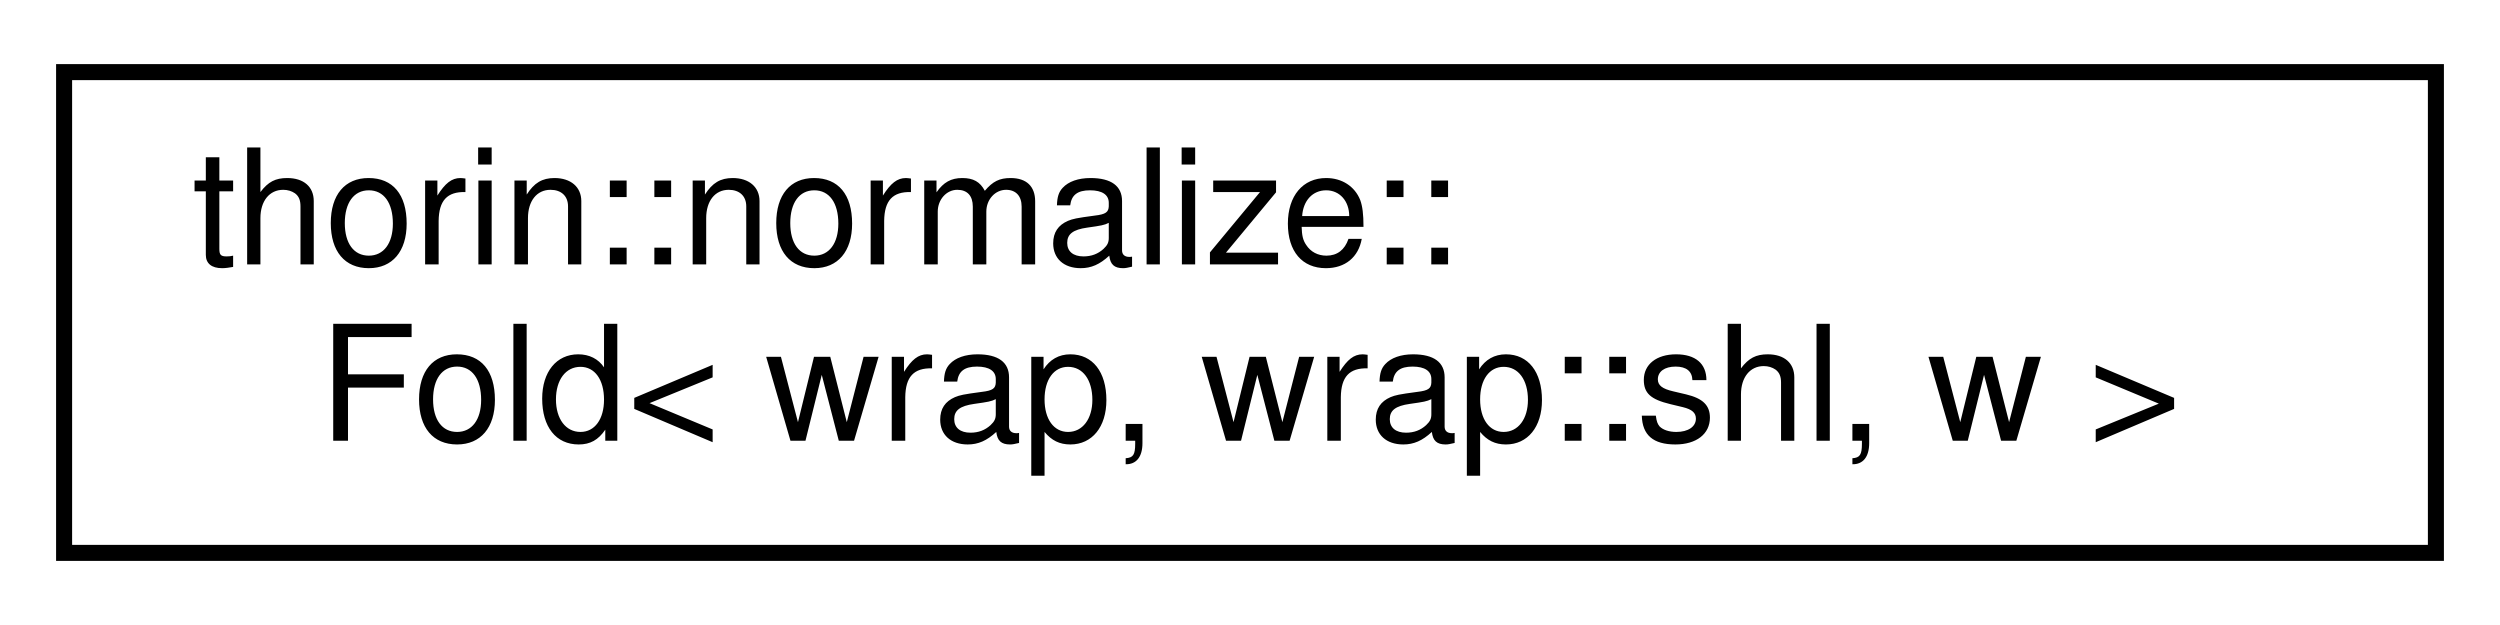
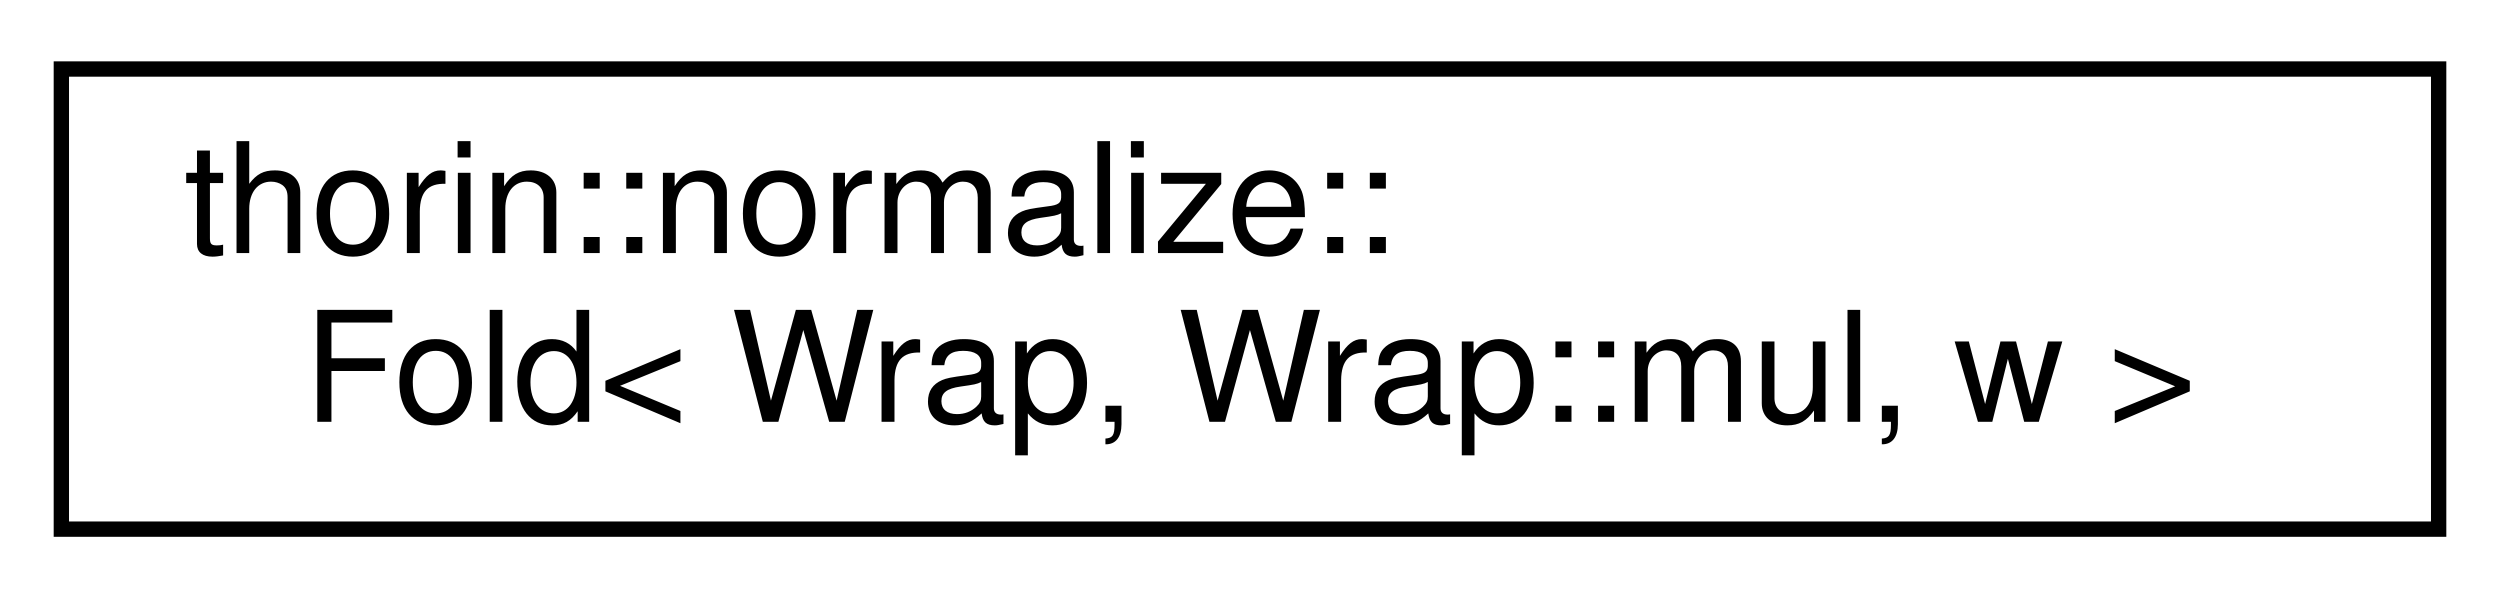
- <svg xmlns="http://www.w3.org/2000/svg" xmlns:xlink="http://www.w3.org/1999/xlink" width="156pt" height="39pt" viewBox="0.00 0.00 156.00 39.00">
+ <svg xmlns="http://www.w3.org/2000/svg" xmlns:xlink="http://www.w3.org/1999/xlink" width="163pt" height="39pt" viewBox="0.00 0.00 163.00 39.00">
  <g id="graph0" class="graph" transform="scale(1 1) rotate(0) translate(4 35)">
    <g id="node1" class="node">
      <g id="a_node1">
-         <a xlink:href="structthorin_1_1normalize_1_1Fold_3_01wrap_00_01wrap_1_1shl_00_01w_01_4.html" target="_top" xlink:title=" ">
-           <polygon fill="none" stroke="black" points="0,-0.5 0,-30.5 148,-30.5 148,-0.5 0,-0.5" />
+         <a xlink:href="structthorin_1_1normalize_1_1Fold_3_01Wrap_00_01Wrap_1_1mul_00_01w_01_4.html" target="_top" xlink:title=" ">
+           <polygon fill="none" stroke="black" points="0,-0.5 0,-30.5 155,-30.5 155,-0.5 0,-0.5" />
          <text text-anchor="start" x="8" y="-18.5" font-family="Helvetica,sans-Serif" font-size="10.00">thorin::normalize::</text>
-           <text text-anchor="middle" x="74" y="-7.5" font-family="Helvetica,sans-Serif" font-size="10.00">Fold&lt; wrap, wrap::shl, w &gt;</text>
+           <text text-anchor="middle" x="77.5" y="-7.5" font-family="Helvetica,sans-Serif" font-size="10.00">Fold&lt; Wrap, Wrap::mul, w &gt;</text>
        </a>
      </g>
    </g>
  </g>
</svg>
